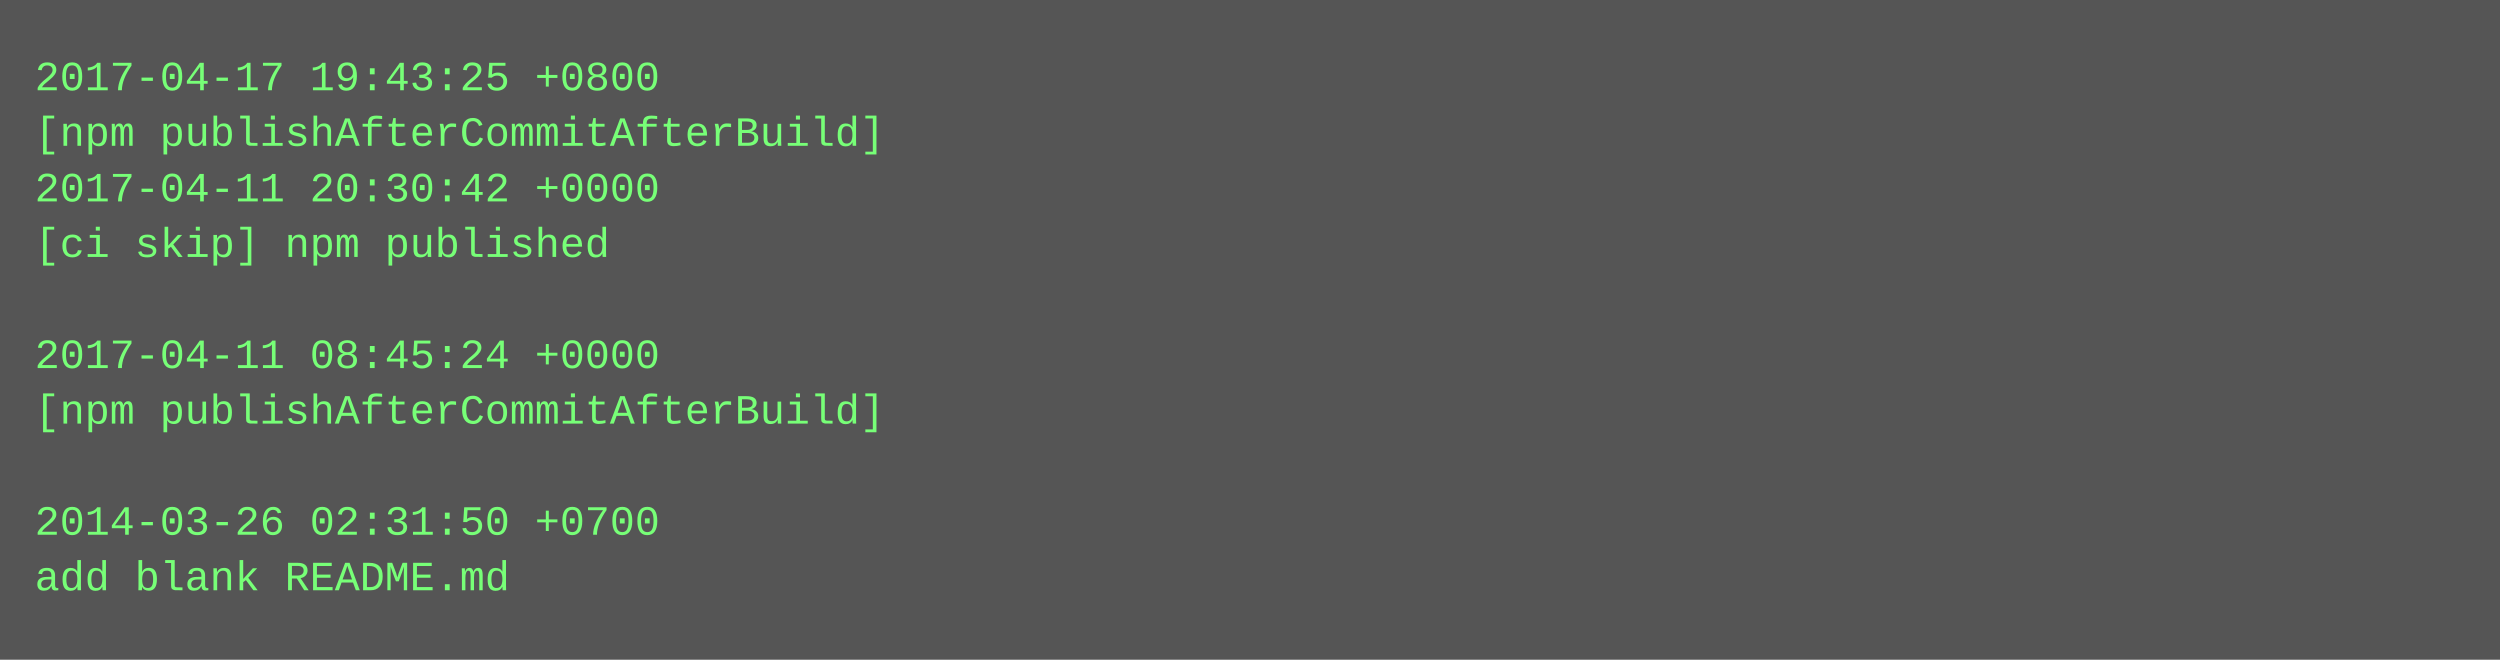
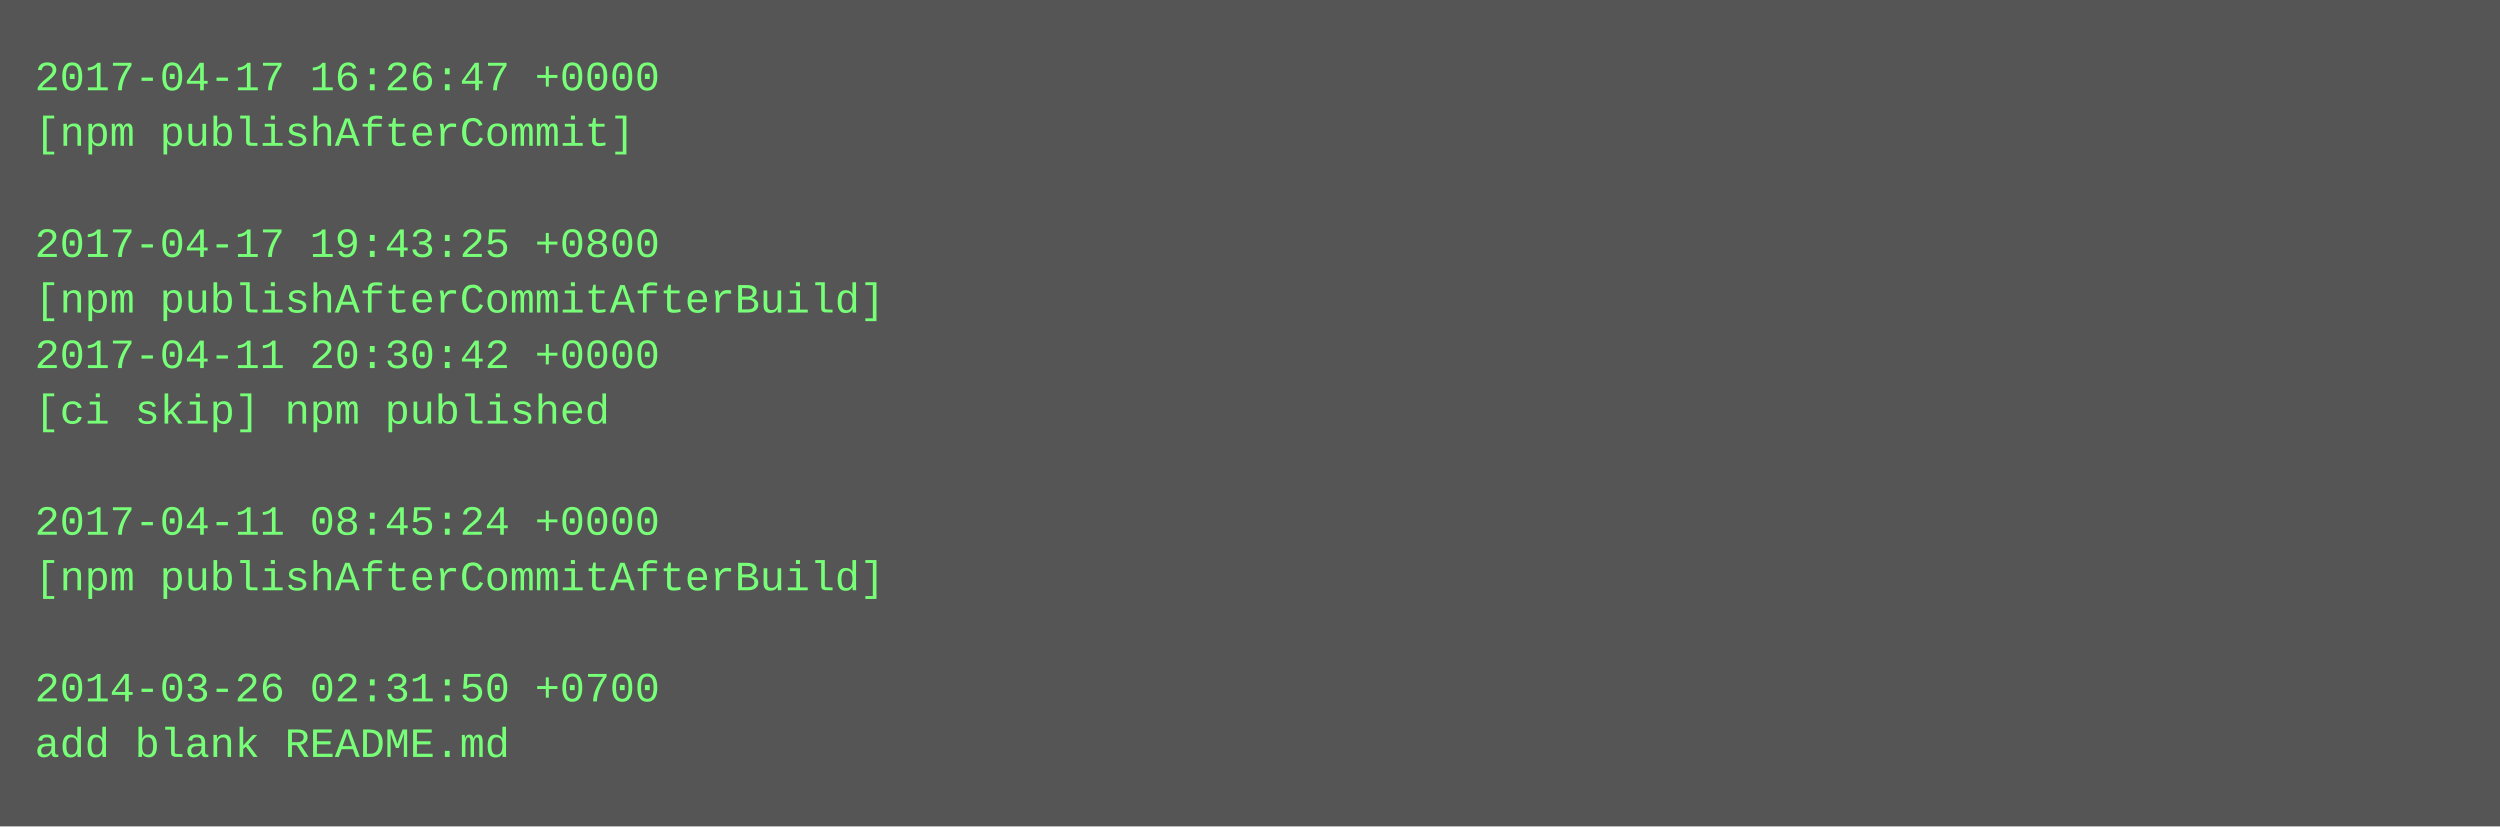
- <svg xmlns="http://www.w3.org/2000/svg" height="190" width="720">
-   <rect height="190" fill="#555" width="720" />
+ <svg xmlns="http://www.w3.org/2000/svg" height="238" width="720">
+   <rect height="238" fill="#555" width="720" />
  <text fill="#7f7" font-family="Courier New" font-size="12" xml:space="preserve">
-     <tspan x="10" y="26">2017-04-17 19:43:25 +0800</tspan>
-     <tspan x="10" y="42">[npm publishAfterCommitAfterBuild]</tspan>
-     <tspan x="10" y="58">2017-04-11 20:30:42 +0000</tspan>
-     <tspan x="10" y="74">[ci skip] npm published</tspan>
-     <tspan x="10" y="90" />
-     <tspan x="10" y="106">2017-04-11 08:45:24 +0000</tspan>
-     <tspan x="10" y="122">[npm publishAfterCommitAfterBuild]</tspan>
+     <tspan x="10" y="26">2017-04-17 16:26:47 +0000</tspan>
+     <tspan x="10" y="42">[npm publishAfterCommit]</tspan>
+     <tspan x="10" y="58" />
+     <tspan x="10" y="74">2017-04-17 19:43:25 +0800</tspan>
+     <tspan x="10" y="90">[npm publishAfterCommitAfterBuild]</tspan>
+     <tspan x="10" y="106">2017-04-11 20:30:42 +0000</tspan>
+     <tspan x="10" y="122">[ci skip] npm published</tspan>
    <tspan x="10" y="138" />
-     <tspan x="10" y="154">2014-03-26 02:31:50 +0700</tspan>
-     <tspan x="10" y="170">add blank README.md</tspan>
+     <tspan x="10" y="154">2017-04-11 08:45:24 +0000</tspan>
+     <tspan x="10" y="170">[npm publishAfterCommitAfterBuild]</tspan>
+     <tspan x="10" y="186" />
+     <tspan x="10" y="202">2014-03-26 02:31:50 +0700</tspan>
+     <tspan x="10" y="218">add blank README.md</tspan>
  </text>
</svg>
